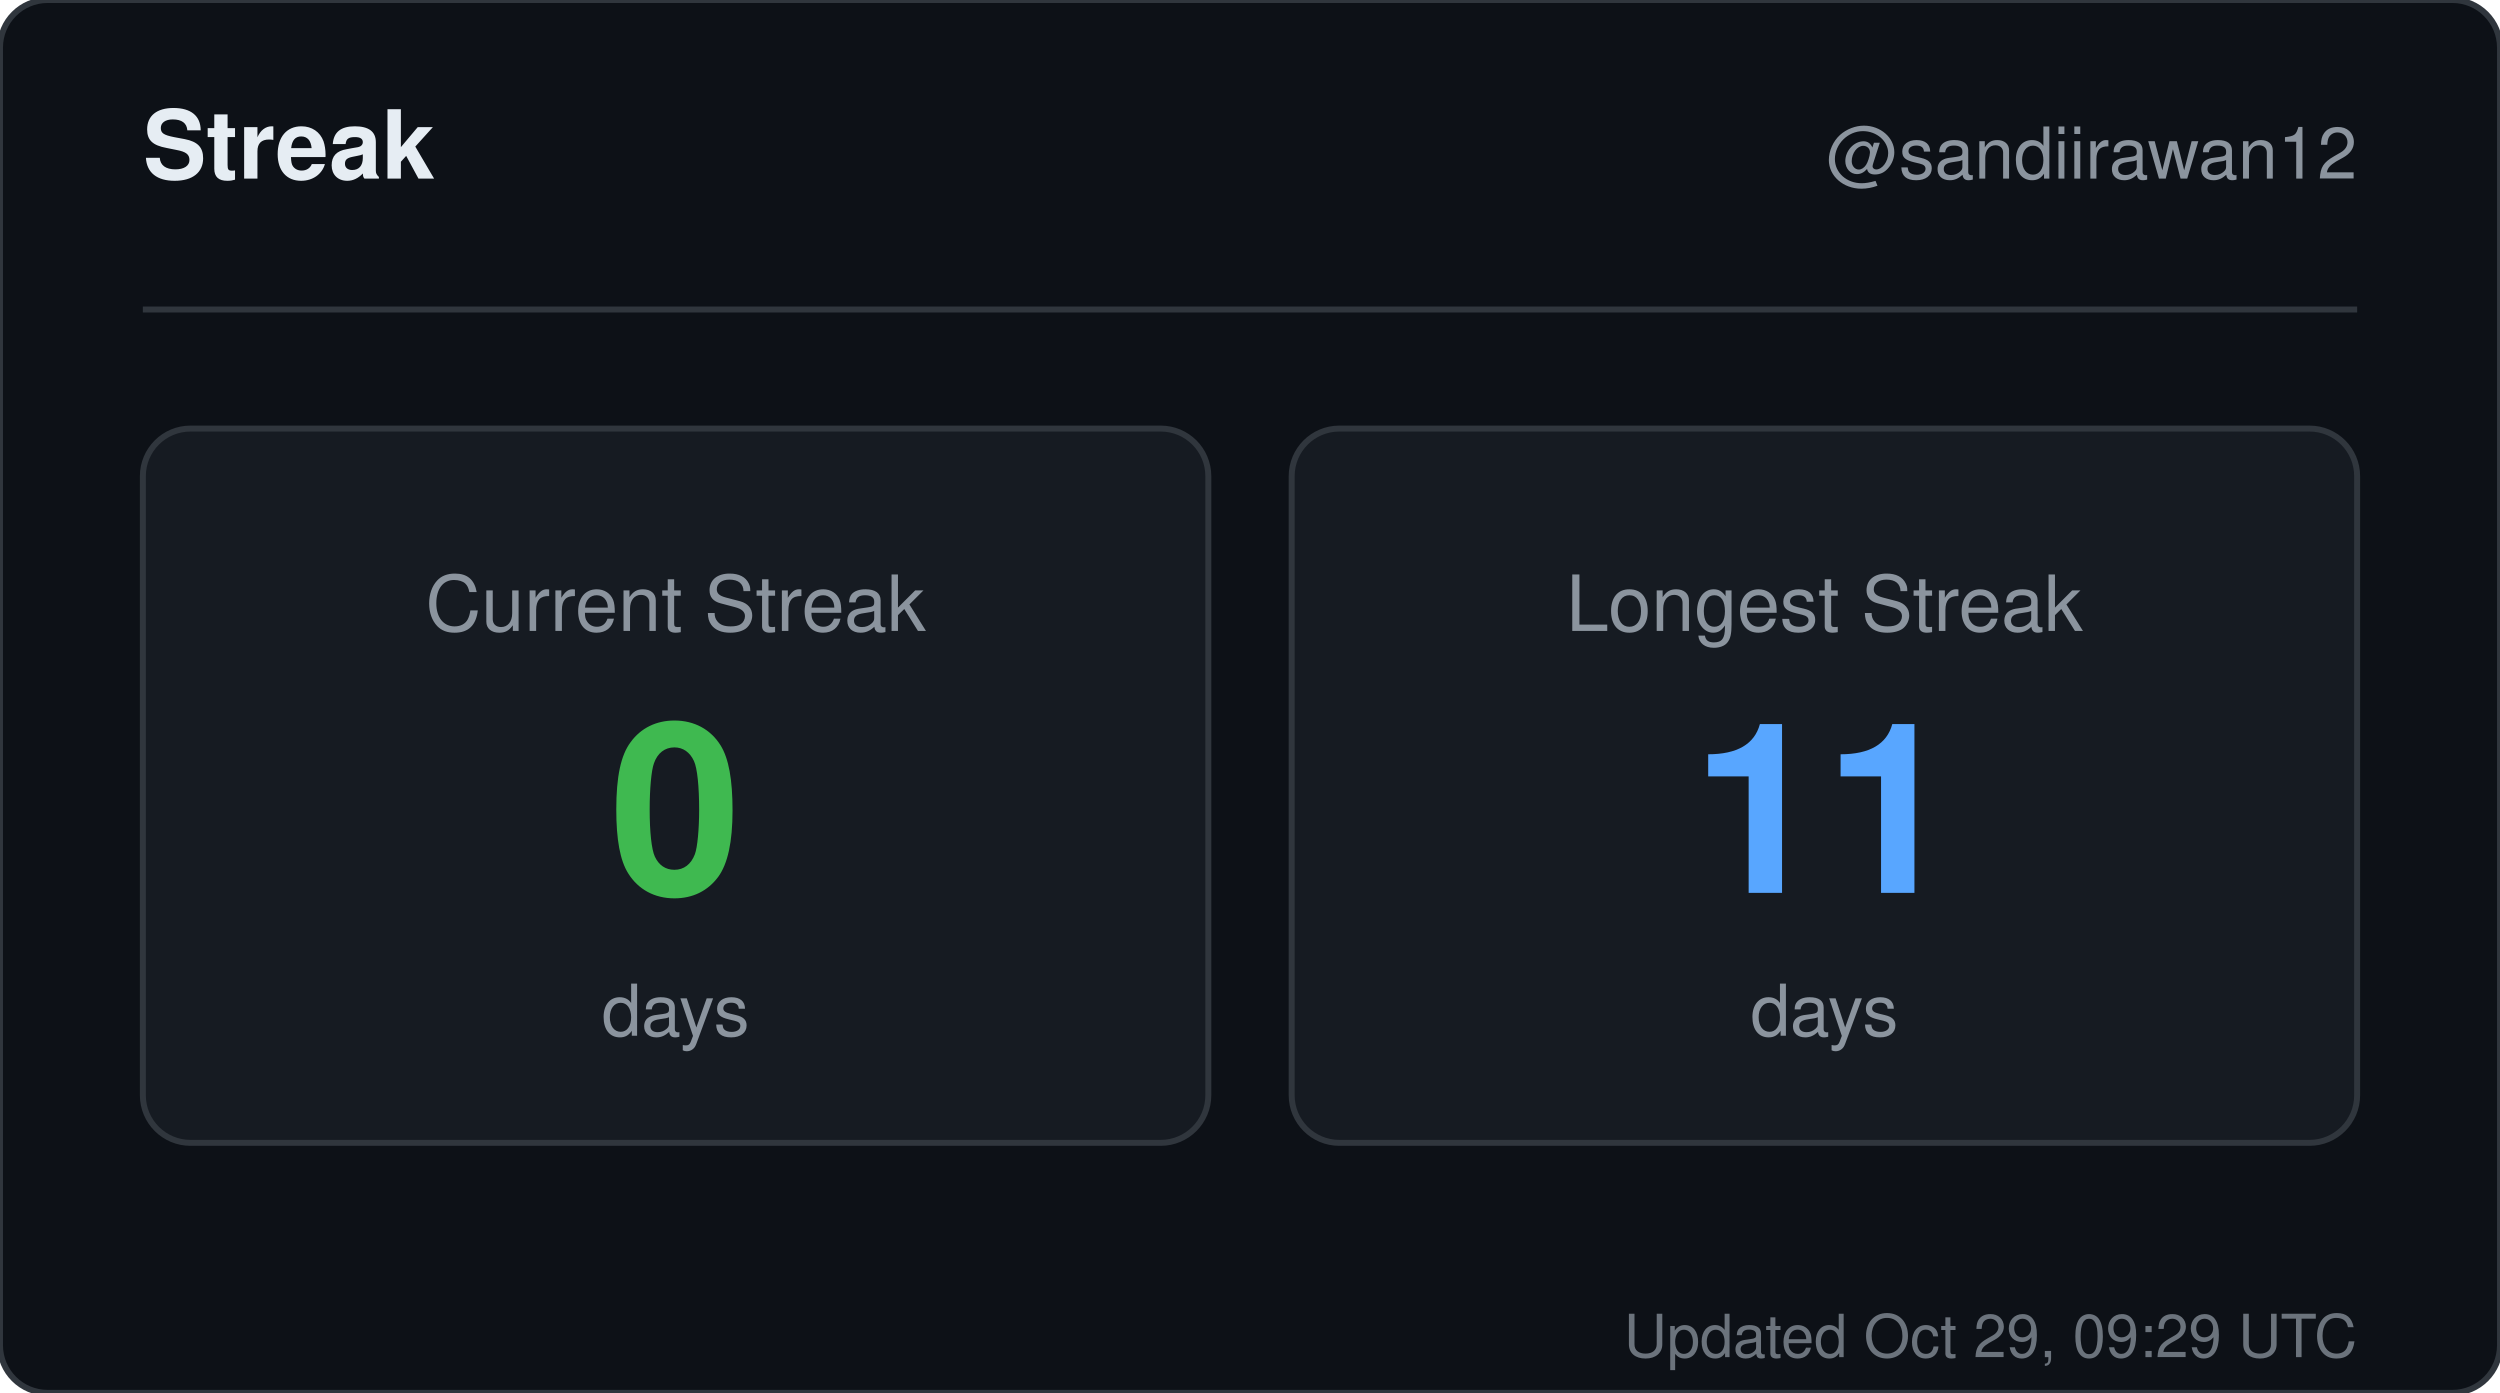
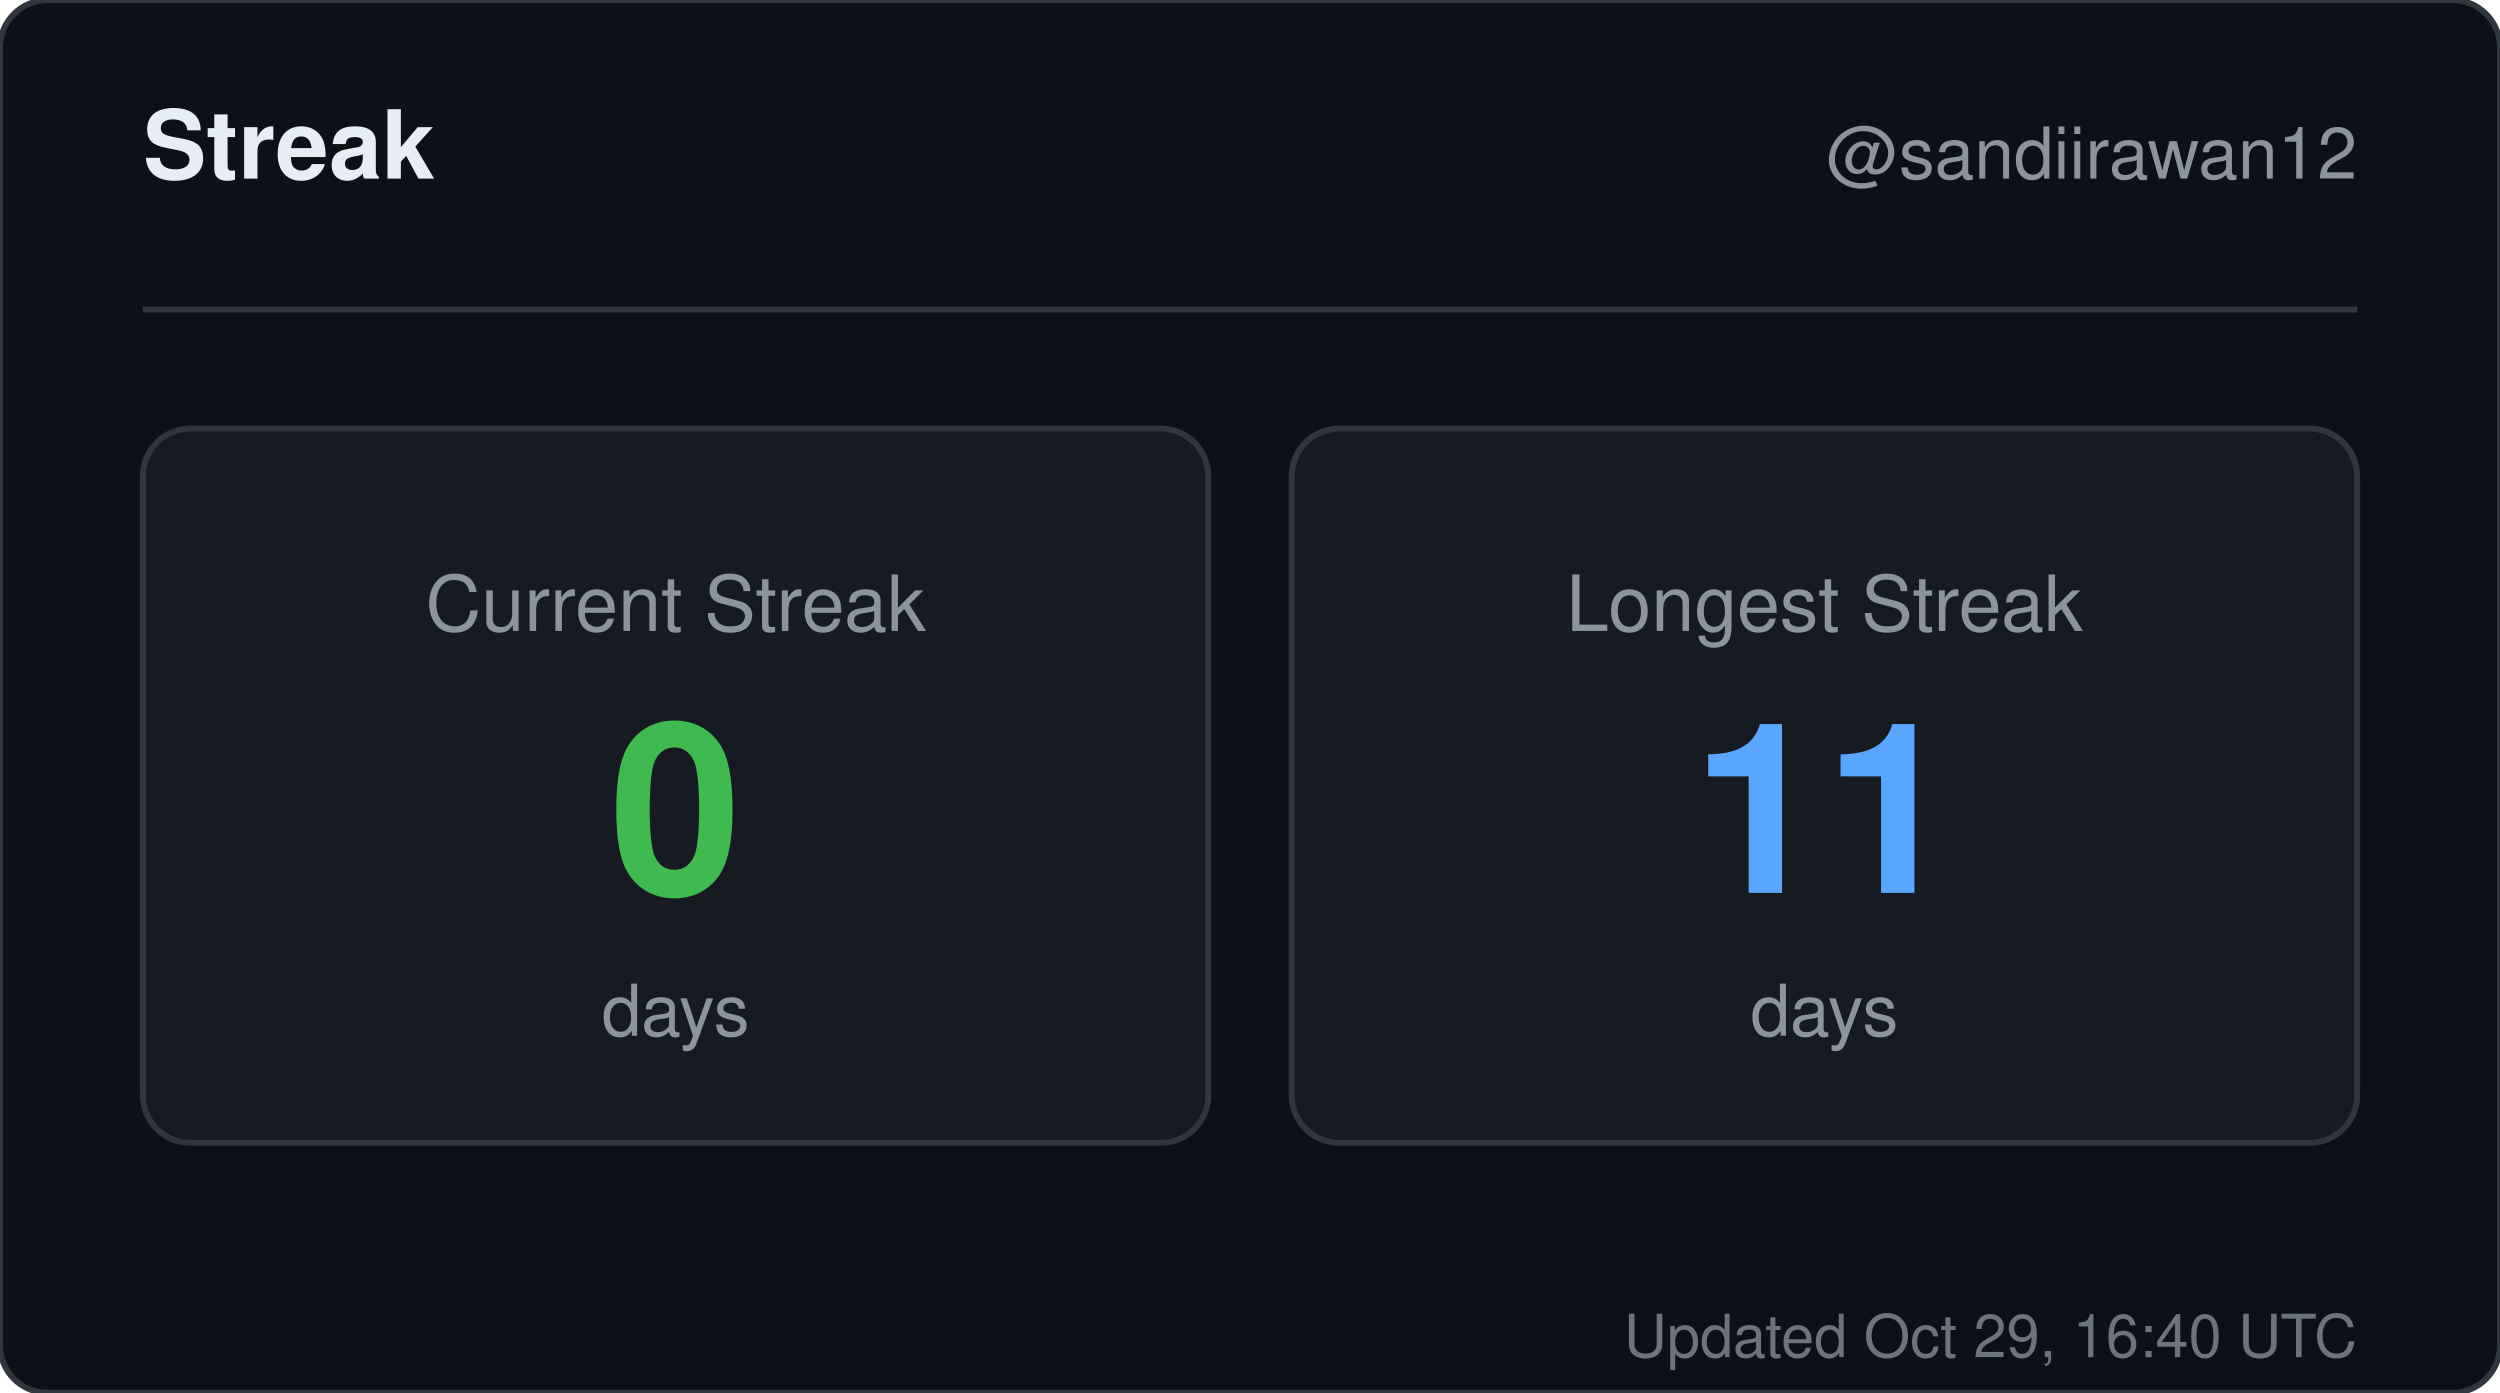
<svg xmlns="http://www.w3.org/2000/svg" width="420" height="234" viewBox="0 0 420 234" role="img" aria-label="Streak for sandiirawan12">
  <rect width="420" height="234" rx="8" fill="#0d1117" stroke="#30363d" />
  <g font-family="-apple-system, BlinkMacSystemFont, Segoe UI, Helvetica, Arial, sans-serif">
    <text x="24" y="30" fill="#e6edf3" font-size="16" font-weight="700">Streak</text>
    <text x="396" y="30" fill="#8b949e" font-size="12" text-anchor="end">@sandiirawan12</text>
    <line x1="24" y1="52" x2="396" y2="52" stroke="#30363d" />
    <rect x="24" y="72" width="179" height="120" rx="8" fill="#161b22" stroke="#30363d" />
    <text x="113.5" y="106" fill="#8b949e" font-size="13" text-anchor="middle">Current Streak</text>
    <text x="113.5" y="150" fill="#3fb950" font-size="40" font-weight="700" text-anchor="middle">0</text>
    <text x="113.5" y="174" fill="#8b949e" font-size="12" text-anchor="middle">days</text>
    <rect x="217" y="72" width="179" height="120" rx="8" fill="#161b22" stroke="#30363d" />
    <text x="306.5" y="106" fill="#8b949e" font-size="13" text-anchor="middle">Longest Streak</text>
    <text x="306.5" y="150" fill="#58a6ff" font-size="40" font-weight="700" text-anchor="middle">11</text>
    <text x="306.5" y="174" fill="#8b949e" font-size="12" text-anchor="middle">days</text>
-     <text x="396" y="228" fill="#8b949e" font-size="10" text-anchor="end" opacity="0.75">Updated Oct 29, 09:29 UTC</text>
+     <text x="396" y="228" fill="#8b949e" font-size="10" text-anchor="end" opacity="0.75">Updated Oct 29, 16:40 UTC</text>
  </g>
</svg>
